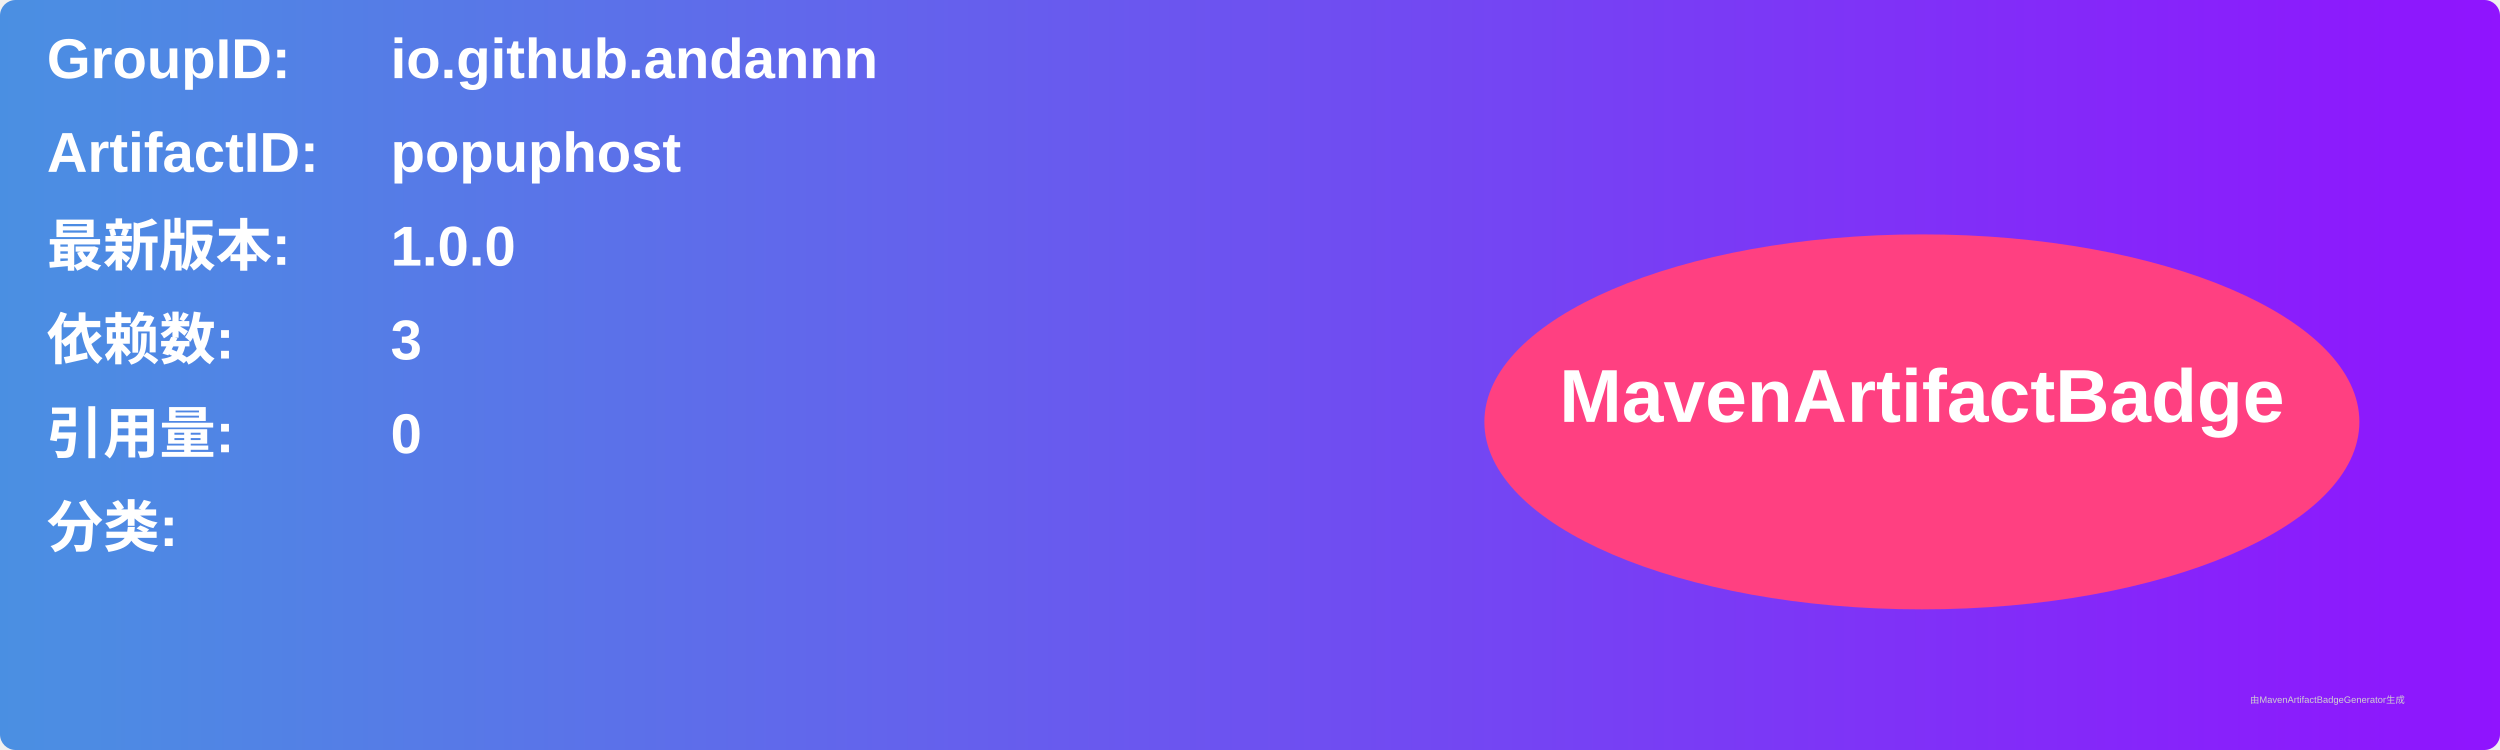
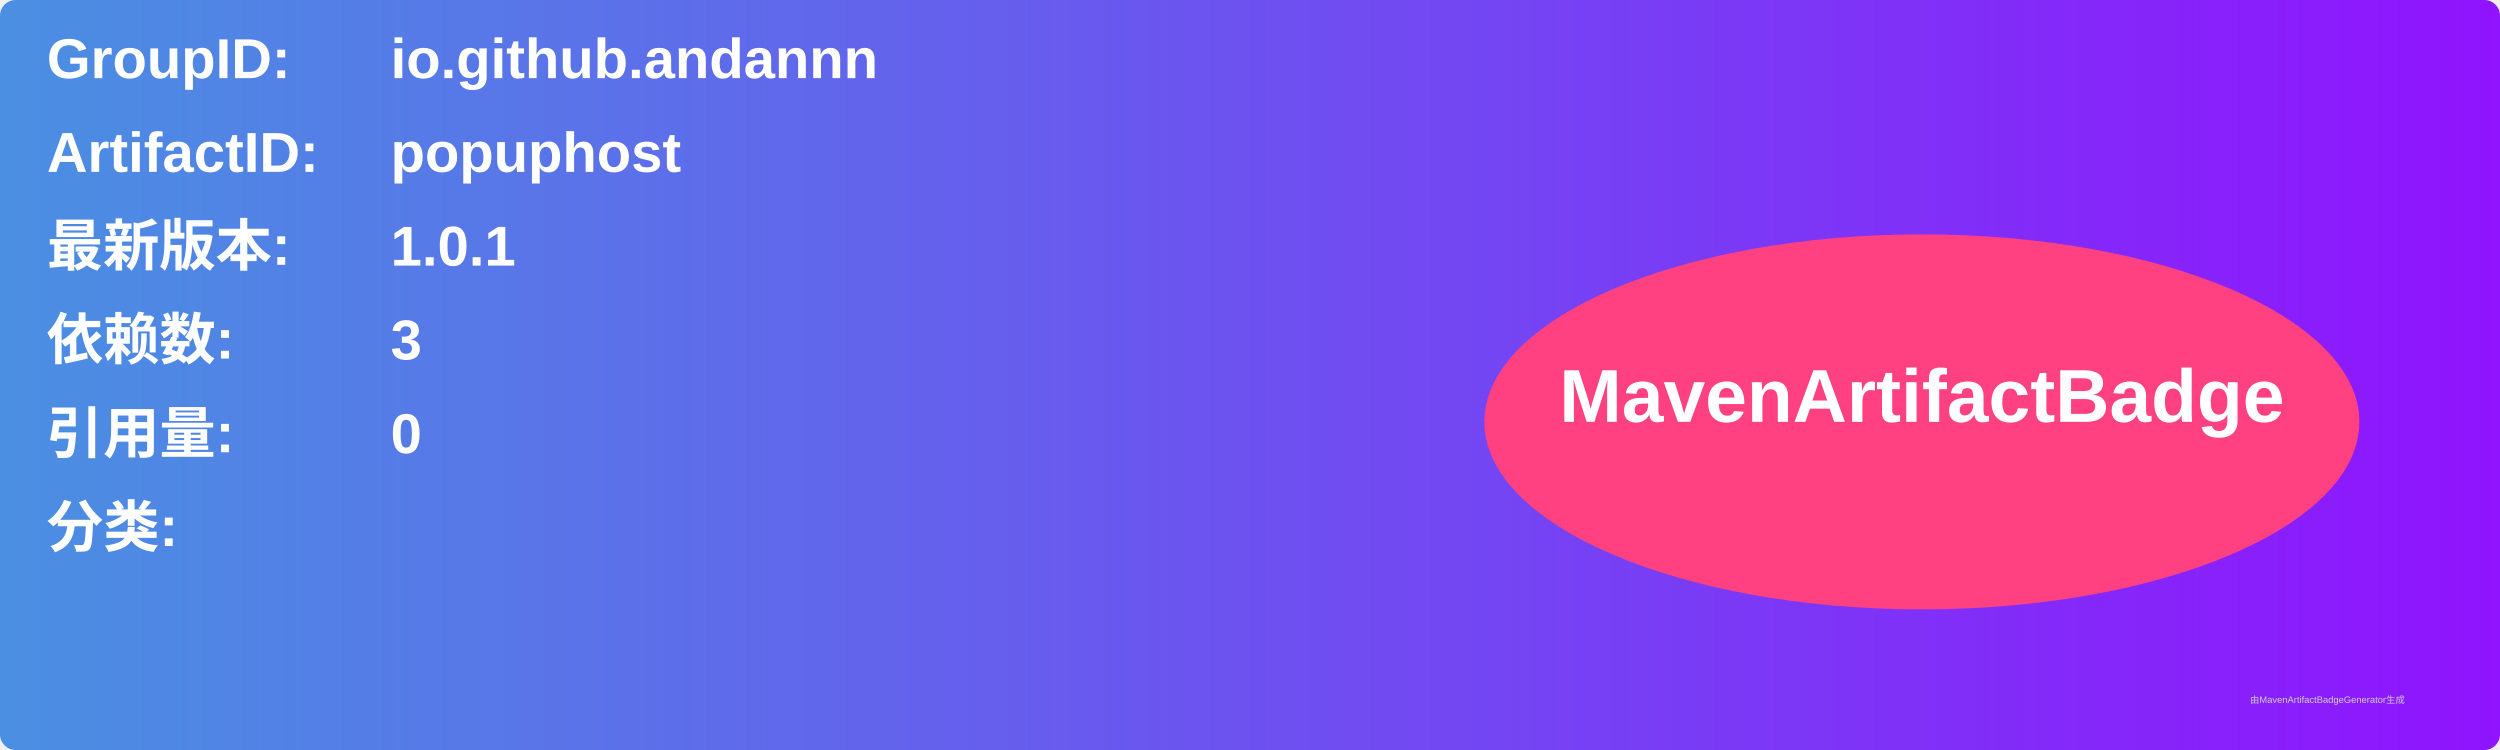
<svg xmlns="http://www.w3.org/2000/svg" width="800" height="240" viewBox="0 0 800 240">
  <linearGradient id="grad" x1="0%" y1="0%" x2="100%" y2="0%">
    <stop offset="0%" stop-color="#4a90e2" />
    <stop offset="100%" stop-color="#9013fe" />
  </linearGradient>
  <rect width="100%" height="100%" rx="5" ry="5" fill="url(#grad)" />
  <g transform="translate(15, 15)">
    <text x="0" y="10" font-family="Arial" font-size="18" fill="white" font-weight="bold" width="260">GroupID:</text>
    <text x="110" y="10" font-family="Arial" font-size="18" fill="white" font-weight="bold" width="460">io.github.andannn</text>
    <text x="0" y="40" font-family="Arial" font-size="18" fill="white" font-weight="bold" width="260">ArtifactID:</text>
    <text x="110" y="40" font-family="Arial" font-size="18" fill="white" font-weight="bold" width="460">popuphost</text>
    <text x="0" y="70" font-family="Arial" font-size="18" fill="white" font-weight="bold">最新版本:</text>
    <text x="110" y="70" font-family="Arial" font-size="18" fill="white" font-weight="bold">
-       <tspan font-weight="bold">1.0.0</tspan>
+       <tspan font-weight="bold">1.0.1</tspan>
    </text>
    <text x="0" y="100" font-family="Arial" font-size="18" fill="white" font-weight="bold">依赖数: </text>
    <text x="110" y="100" font-family="Arial" font-size="18" fill="white">
      <tspan font-weight="bold">3</tspan>
    </text>
    <text x="0" y="130" font-family="Arial" font-size="18" fill="white" font-weight="bold">引用量: </text>
    <text x="110" y="130" font-family="Arial" font-size="18" fill="white">
      <tspan font-weight="bold">0</tspan>
    </text>
    <text x="0" y="160" font-family="Arial" font-size="18" fill="white" font-weight="bold">分类:</text>
    <text x="10" y="190" font-family="Arial" font-size="10" fill="white">
      <tspan font-weight="bold" />
    </text>
    <ellipse cx="600" cy="120" rx="140" ry="60" fill="#ff4081" />
    <text x="600" y="120" text-anchor="middle" font-family="Arial" font-size="24" fill="white" font-weight="bold">MavenArtifactBadge</text>
  </g>
  <text x="720" y="225" font-family="Arial" font-size="3" fill="#d0d0d0">由MavenArtifactBadgeGenerator生成</text>
</svg>
